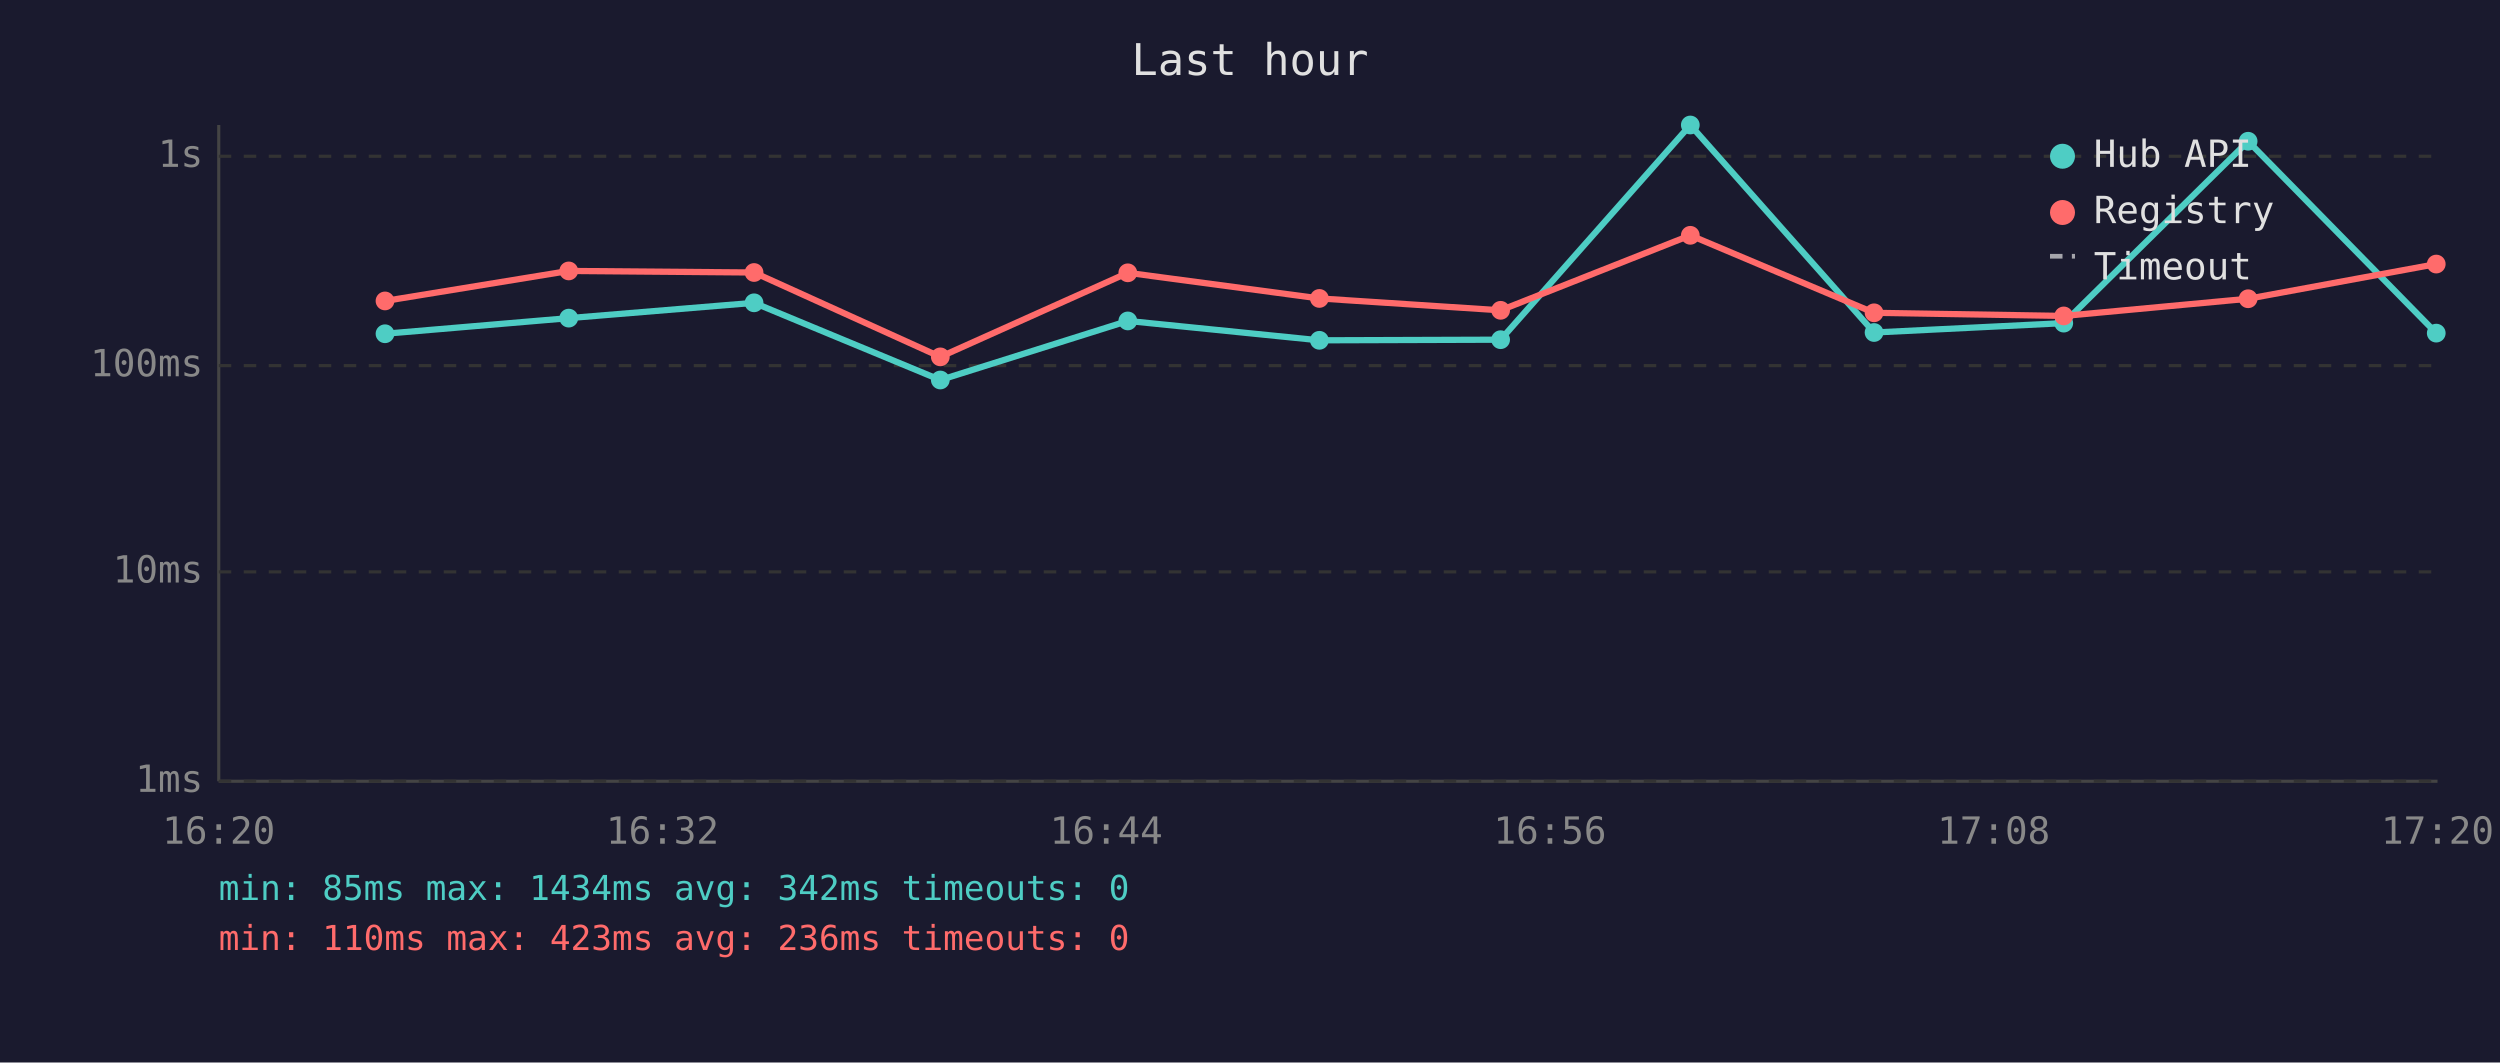
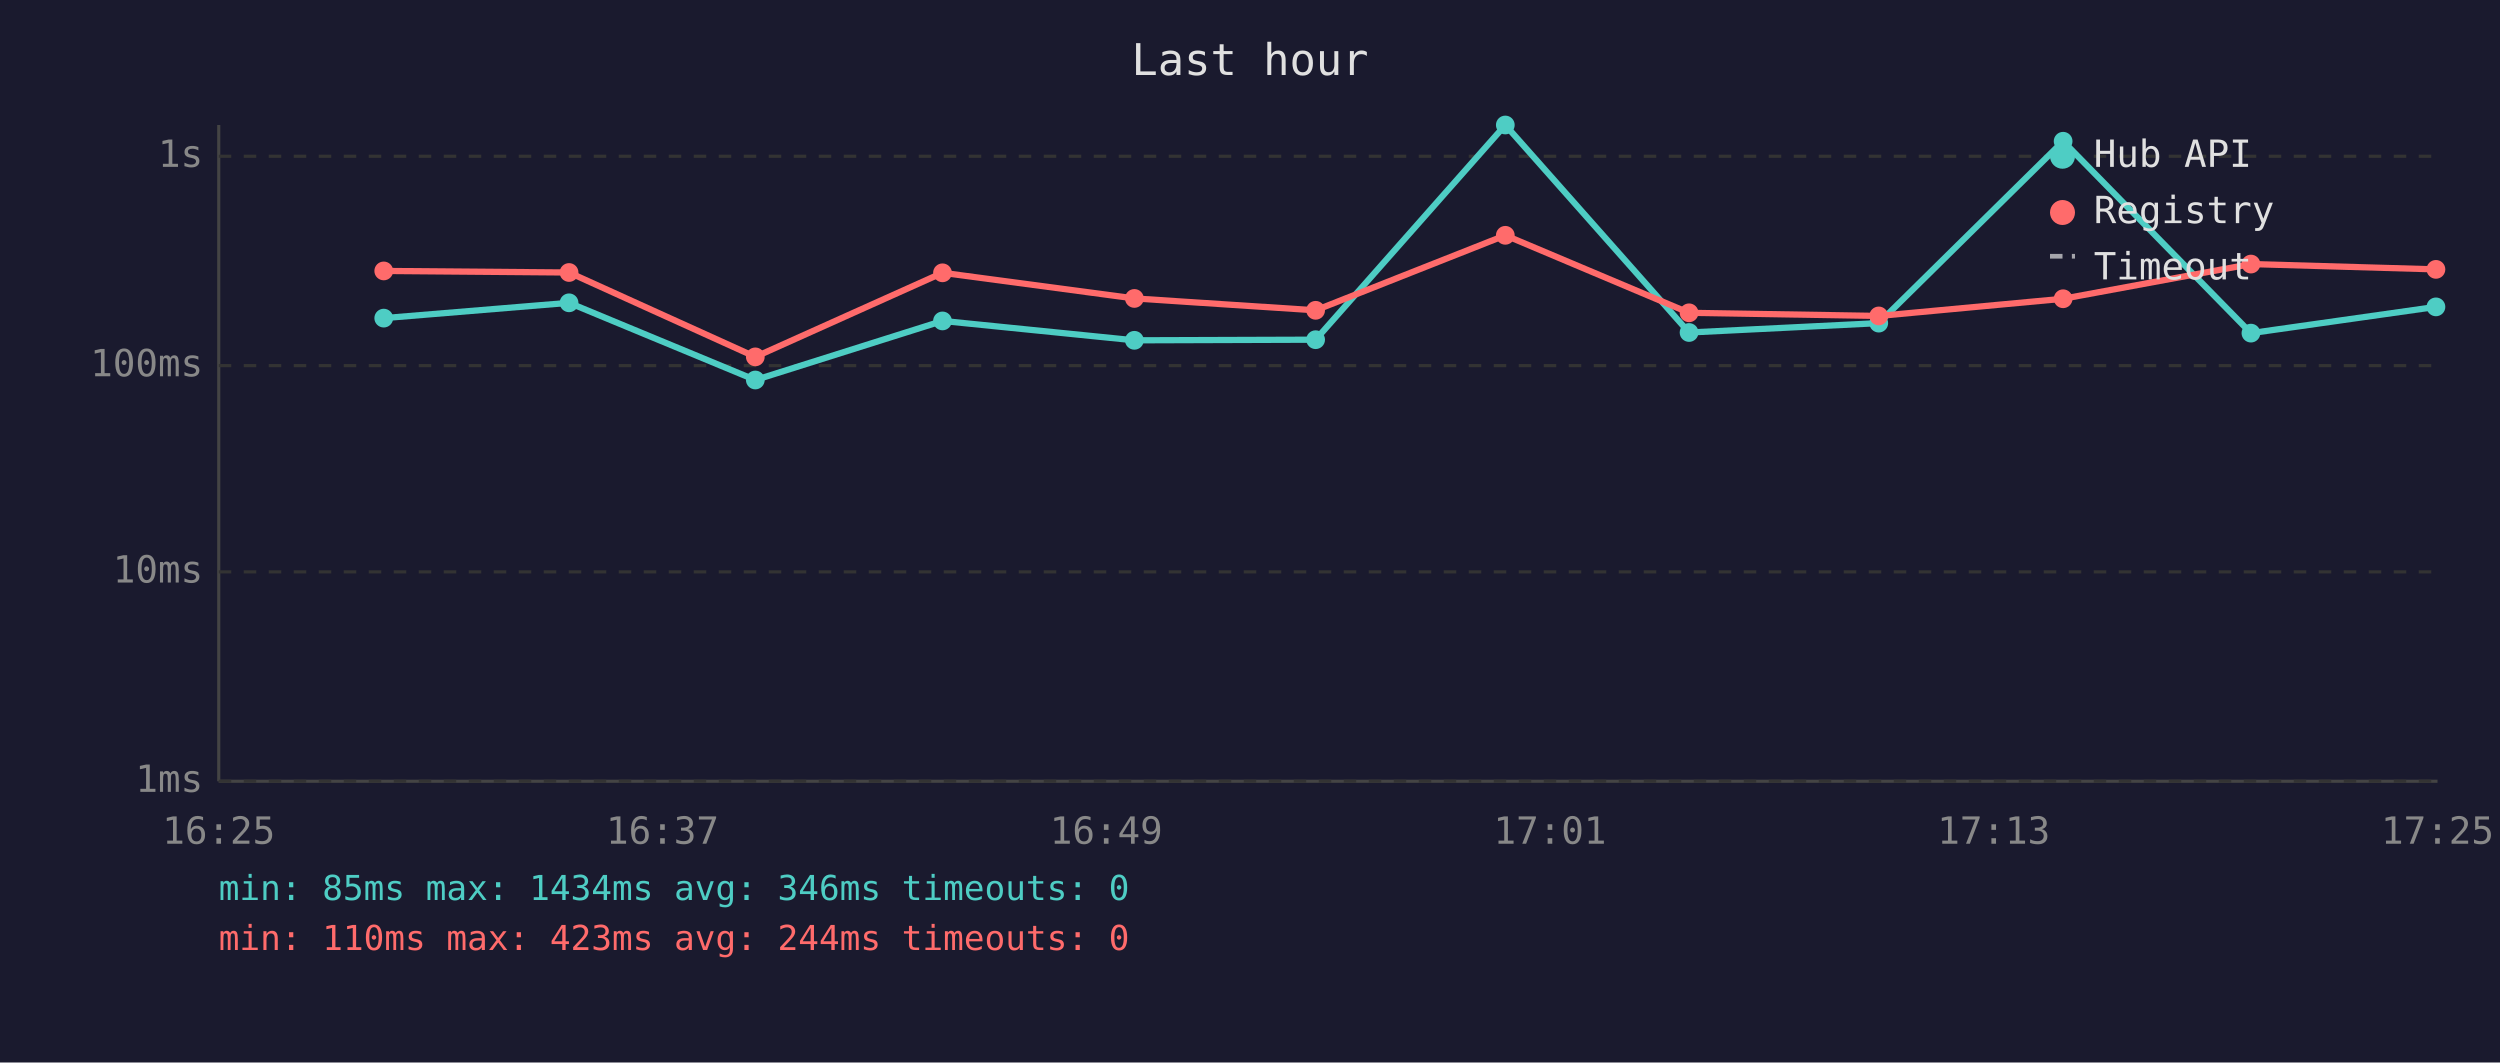
<svg xmlns="http://www.w3.org/2000/svg" viewBox="0 0 800 340" font-family="monospace" font-size="12">
  <rect width="800" height="340" fill="#1a1a2e" />
  <text x="400" y="24" fill="#e0e0e0" font-size="14" text-anchor="middle">Last hour</text>
  <line x1="70" y1="40" x2="70" y2="250" stroke="#444" stroke-width="1" />
  <line x1="70" y1="250" x2="780" y2="250" stroke="#444" stroke-width="1" />
  <line x1="70" y1="250" x2="780" y2="250" stroke="#333" stroke-width="1" stroke-dasharray="4" />
  <text x="65" y="250" fill="#888" text-anchor="end" dominant-baseline="middle">1ms</text>
  <line x1="70" y1="183" x2="780" y2="183" stroke="#333" stroke-width="1" stroke-dasharray="4" />
  <text x="65" y="183" fill="#888" text-anchor="end" dominant-baseline="middle">10ms</text>
  <line x1="70" y1="117" x2="780" y2="117" stroke="#333" stroke-width="1" stroke-dasharray="4" />
  <text x="65" y="117" fill="#888" text-anchor="end" dominant-baseline="middle">100ms</text>
  <line x1="70" y1="50" x2="780" y2="50" stroke="#333" stroke-width="1" stroke-dasharray="4" />
  <text x="65" y="50" fill="#888" text-anchor="end" dominant-baseline="middle">1s</text>
-   <text x="70" y="270" fill="#888" text-anchor="middle">16:20</text>
-   <text x="212" y="270" fill="#888" text-anchor="middle">16:32</text>
-   <text x="354" y="270" fill="#888" text-anchor="middle">16:44</text>
-   <text x="496" y="270" fill="#888" text-anchor="middle">16:56</text>
-   <text x="638" y="270" fill="#888" text-anchor="middle">17:08</text>
-   <text x="780" y="270" fill="#888" text-anchor="middle">17:20</text>
-   <polyline points="123.2,106.8 182.0,101.8 241.3,96.9 300.9,121.6 360.9,102.7 422.2,108.9 480.2,108.7 540.9,40.0 599.7,106.4 660.4,103.4 719.4,45.2 779.6,106.6" fill="none" stroke="#4ecdc4" stroke-width="2" opacity="1" />
-   <circle cx="123.2" cy="106.8" r="3" fill="#4ecdc4" />
-   <circle cx="182.0" cy="101.8" r="3" fill="#4ecdc4" />
-   <circle cx="241.3" cy="96.9" r="3" fill="#4ecdc4" />
-   <circle cx="300.9" cy="121.6" r="3" fill="#4ecdc4" />
-   <circle cx="360.9" cy="102.7" r="3" fill="#4ecdc4" />
-   <circle cx="422.2" cy="108.9" r="3" fill="#4ecdc4" />
-   <circle cx="480.2" cy="108.7" r="3" fill="#4ecdc4" />
-   <circle cx="540.9" cy="40.0" r="3" fill="#4ecdc4" />
-   <circle cx="599.7" cy="106.4" r="3" fill="#4ecdc4" />
-   <circle cx="660.4" cy="103.4" r="3" fill="#4ecdc4" />
-   <circle cx="719.4" cy="45.2" r="3" fill="#4ecdc4" />
-   <circle cx="779.6" cy="106.6" r="3" fill="#4ecdc4" />
-   <polyline points="123.2,96.3 182.0,86.7 241.3,87.2 300.9,114.2 360.9,87.3 422.2,95.5 480.2,99.3 540.9,75.3 599.7,100.1 660.4,101.1 719.4,95.6 779.6,84.5" fill="none" stroke="#ff6b6b" stroke-width="2" opacity="1" />
-   <circle cx="123.2" cy="96.3" r="3" fill="#ff6b6b" />
-   <circle cx="182.0" cy="86.7" r="3" fill="#ff6b6b" />
-   <circle cx="241.3" cy="87.2" r="3" fill="#ff6b6b" />
-   <circle cx="300.9" cy="114.2" r="3" fill="#ff6b6b" />
-   <circle cx="360.9" cy="87.3" r="3" fill="#ff6b6b" />
-   <circle cx="422.2" cy="95.5" r="3" fill="#ff6b6b" />
-   <circle cx="480.2" cy="99.3" r="3" fill="#ff6b6b" />
-   <circle cx="540.9" cy="75.3" r="3" fill="#ff6b6b" />
-   <circle cx="599.7" cy="100.1" r="3" fill="#ff6b6b" />
-   <circle cx="660.4" cy="101.1" r="3" fill="#ff6b6b" />
-   <circle cx="719.4" cy="95.6" r="3" fill="#ff6b6b" />
-   <circle cx="779.6" cy="84.5" r="3" fill="#ff6b6b" />
+   <text x="70" y="270" fill="#888" text-anchor="middle">16:25</text>
+   <text x="212" y="270" fill="#888" text-anchor="middle">16:37</text>
+   <text x="354" y="270" fill="#888" text-anchor="middle">16:49</text>
+   <text x="496" y="270" fill="#888" text-anchor="middle">17:01</text>
+   <text x="638" y="270" fill="#888" text-anchor="middle">17:13</text>
+   <text x="780" y="270" fill="#888" text-anchor="middle">17:25</text>
+   <polyline points="122.8,101.8 182.1,96.9 241.7,121.6 301.6,102.7 363.0,108.9 421.0,108.7 481.7,40.0 540.5,106.4 601.2,103.4 660.2,45.2 720.3,106.6 779.5,98.2" fill="none" stroke="#4ecdc4" stroke-width="2" opacity="1" />
+   <circle cx="122.8" cy="101.8" r="3" fill="#4ecdc4" />
+   <circle cx="182.1" cy="96.9" r="3" fill="#4ecdc4" />
+   <circle cx="241.7" cy="121.6" r="3" fill="#4ecdc4" />
+   <circle cx="301.6" cy="102.7" r="3" fill="#4ecdc4" />
+   <circle cx="363.0" cy="108.9" r="3" fill="#4ecdc4" />
+   <circle cx="421.0" cy="108.7" r="3" fill="#4ecdc4" />
+   <circle cx="481.7" cy="40.0" r="3" fill="#4ecdc4" />
+   <circle cx="540.5" cy="106.4" r="3" fill="#4ecdc4" />
+   <circle cx="601.2" cy="103.4" r="3" fill="#4ecdc4" />
+   <circle cx="660.2" cy="45.2" r="3" fill="#4ecdc4" />
+   <circle cx="720.3" cy="106.6" r="3" fill="#4ecdc4" />
+   <circle cx="779.5" cy="98.2" r="3" fill="#4ecdc4" />
+   <polyline points="122.8,86.7 182.1,87.2 241.7,114.2 301.6,87.3 363.0,95.5 421.0,99.3 481.7,75.3 540.5,100.1 601.2,101.1 660.2,95.6 720.3,84.5 779.5,86.2" fill="none" stroke="#ff6b6b" stroke-width="2" opacity="1" />
+   <circle cx="122.8" cy="86.7" r="3" fill="#ff6b6b" />
+   <circle cx="182.1" cy="87.2" r="3" fill="#ff6b6b" />
+   <circle cx="241.7" cy="114.2" r="3" fill="#ff6b6b" />
+   <circle cx="301.6" cy="87.3" r="3" fill="#ff6b6b" />
+   <circle cx="363.0" cy="95.5" r="3" fill="#ff6b6b" />
+   <circle cx="421.0" cy="99.3" r="3" fill="#ff6b6b" />
+   <circle cx="481.7" cy="75.3" r="3" fill="#ff6b6b" />
+   <circle cx="540.5" cy="100.1" r="3" fill="#ff6b6b" />
+   <circle cx="601.2" cy="101.1" r="3" fill="#ff6b6b" />
+   <circle cx="660.2" cy="95.6" r="3" fill="#ff6b6b" />
+   <circle cx="720.3" cy="84.5" r="3" fill="#ff6b6b" />
+   <circle cx="779.5" cy="86.2" r="3" fill="#ff6b6b" />
  <circle cx="660" cy="50" r="4" fill="#4ecdc4" />
  <text x="670" y="50" fill="#e0e0e0" dominant-baseline="middle">Hub API</text>
  <circle cx="660" cy="68" r="4" fill="#ff6b6b" />
  <text x="670" y="68" fill="#e0e0e0" dominant-baseline="middle">Registry</text>
  <line x1="656" y1="82" x2="664" y2="82" stroke="#e0e0e0" stroke-width="1.5" stroke-dasharray="4,3" opacity="0.7" />
  <text x="670" y="86" fill="#e0e0e0" dominant-baseline="middle">Timeout</text>
-   <text x="70" y="288" fill="#4ecdc4" font-size="11">min: 85ms  max: 1434ms  avg: 342ms  timeouts: 0</text>
-   <text x="70" y="304" fill="#ff6b6b" font-size="11">min: 110ms  max: 423ms  avg: 236ms  timeouts: 0</text>
+   <text x="70" y="288" fill="#4ecdc4" font-size="11">min: 85ms  max: 1434ms  avg: 346ms  timeouts: 0</text>
+   <text x="70" y="304" fill="#ff6b6b" font-size="11">min: 110ms  max: 423ms  avg: 244ms  timeouts: 0</text>
</svg>
